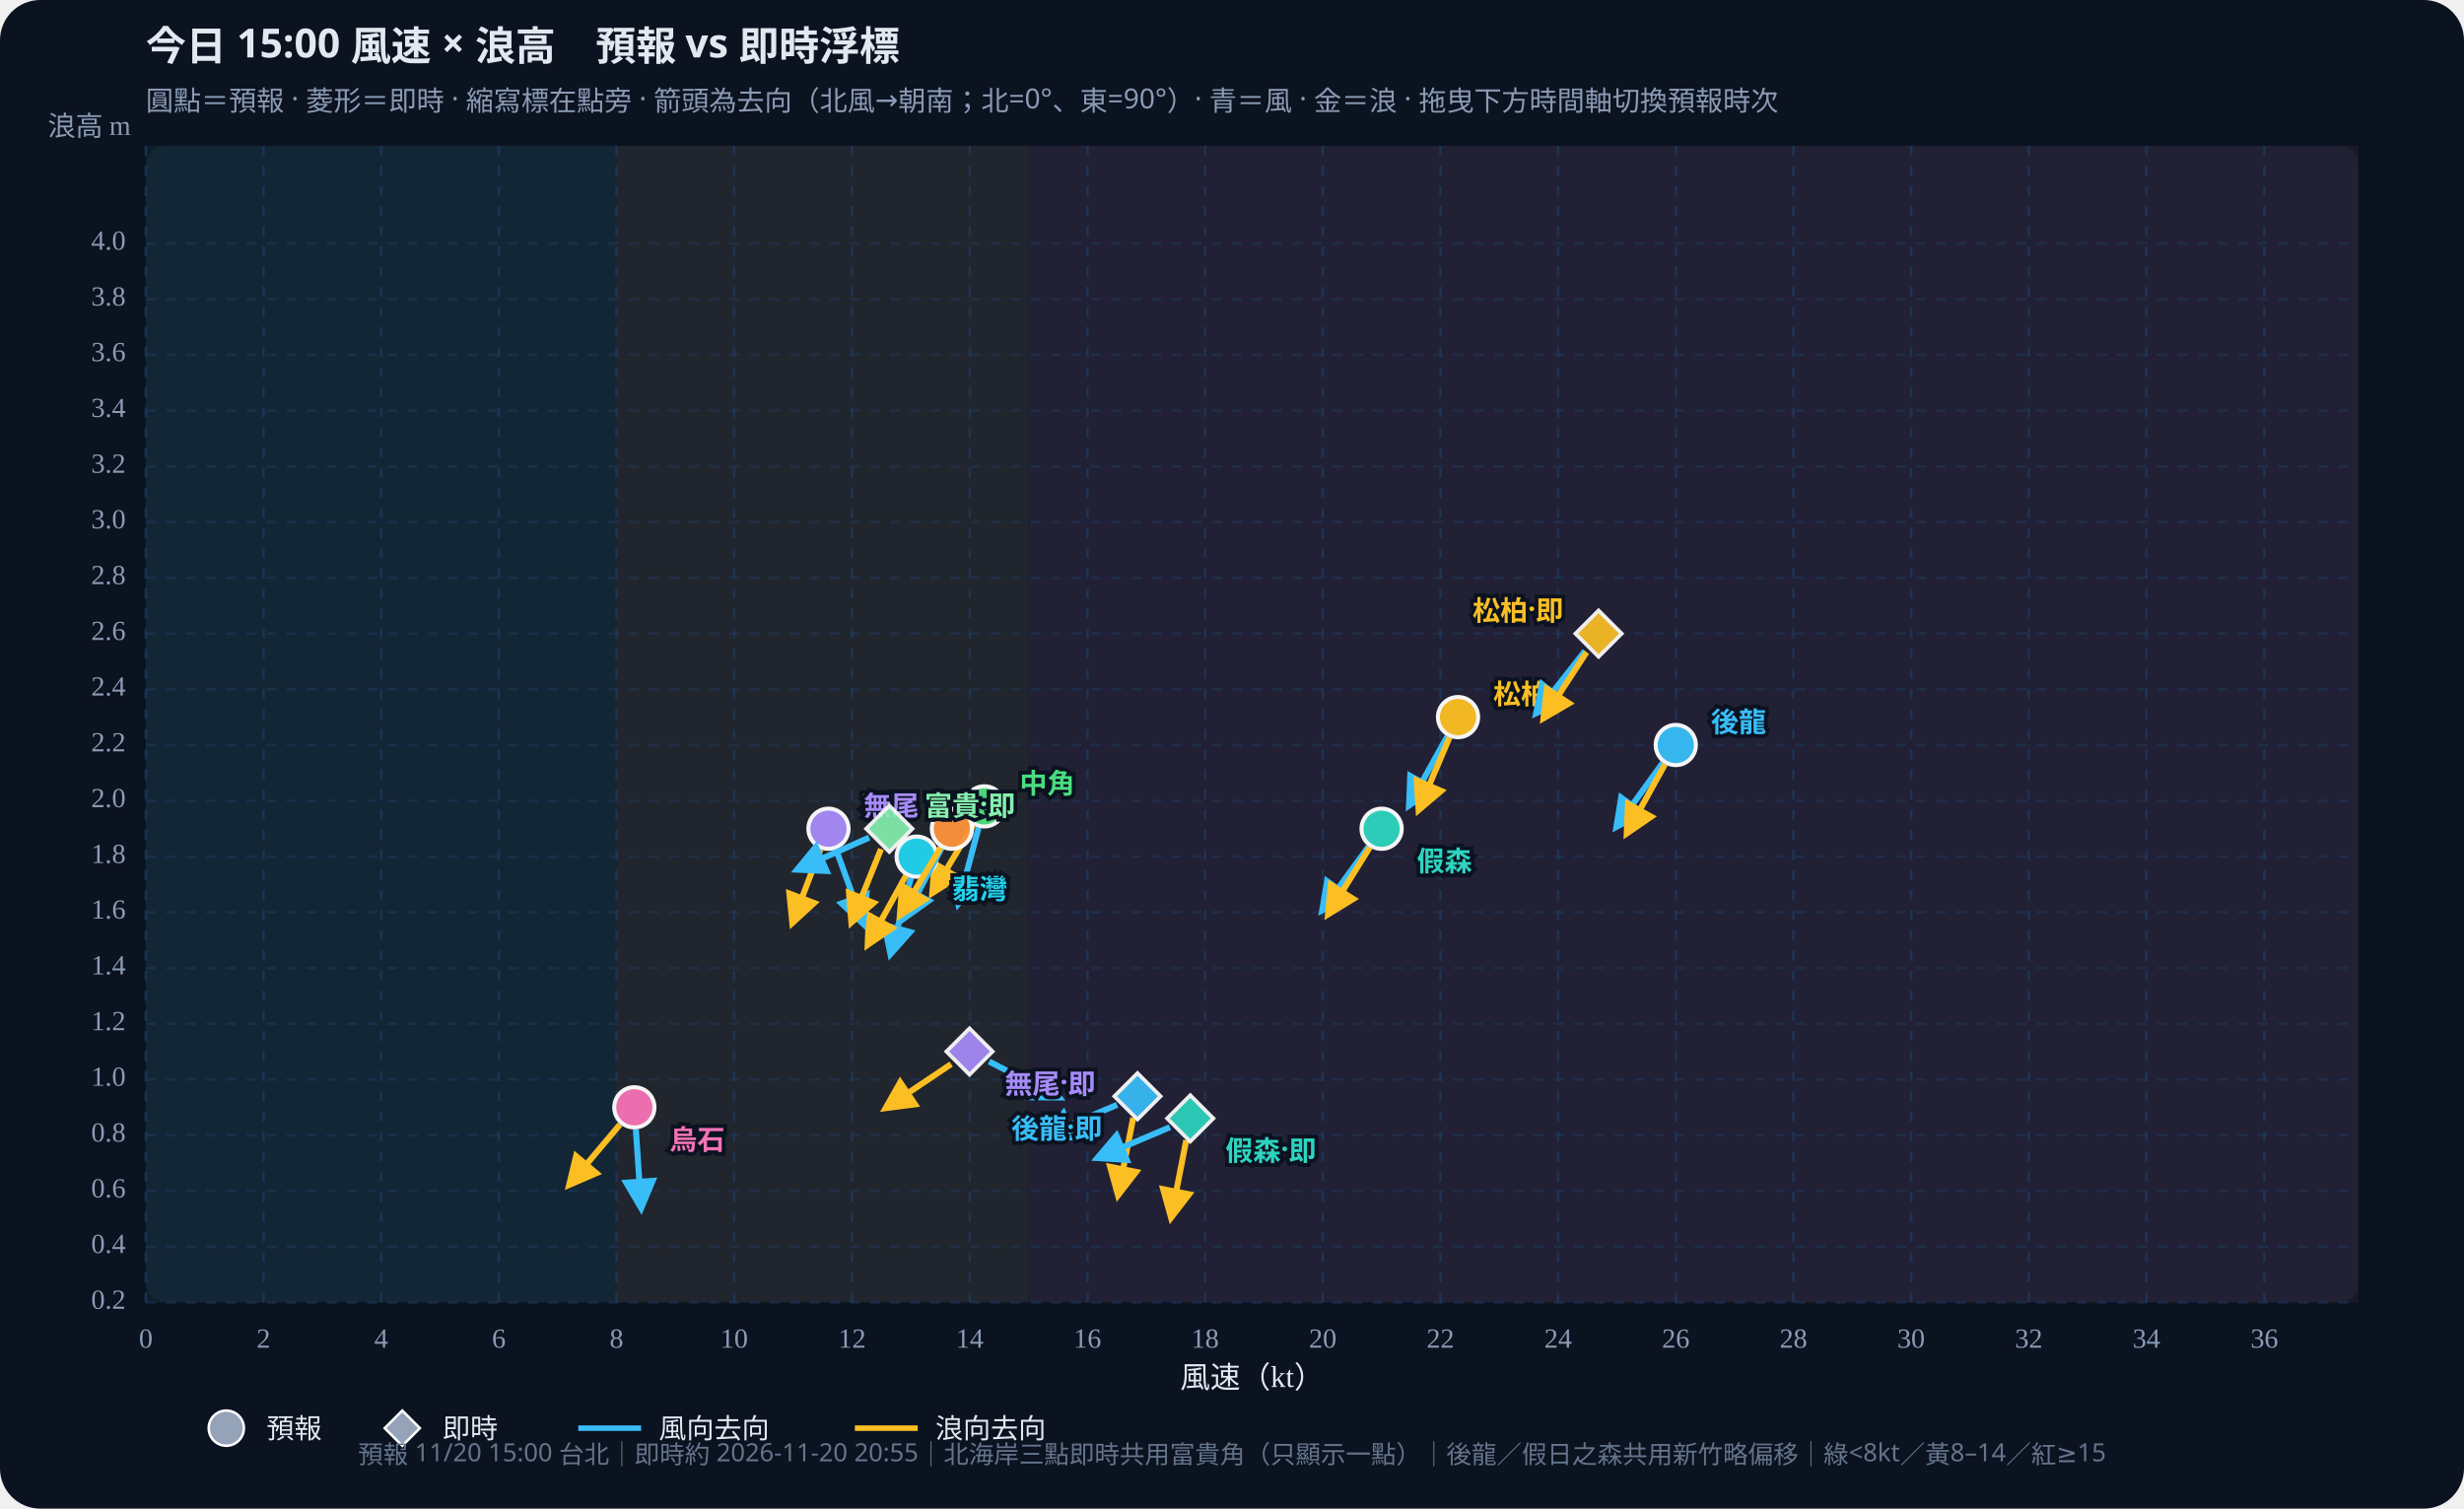
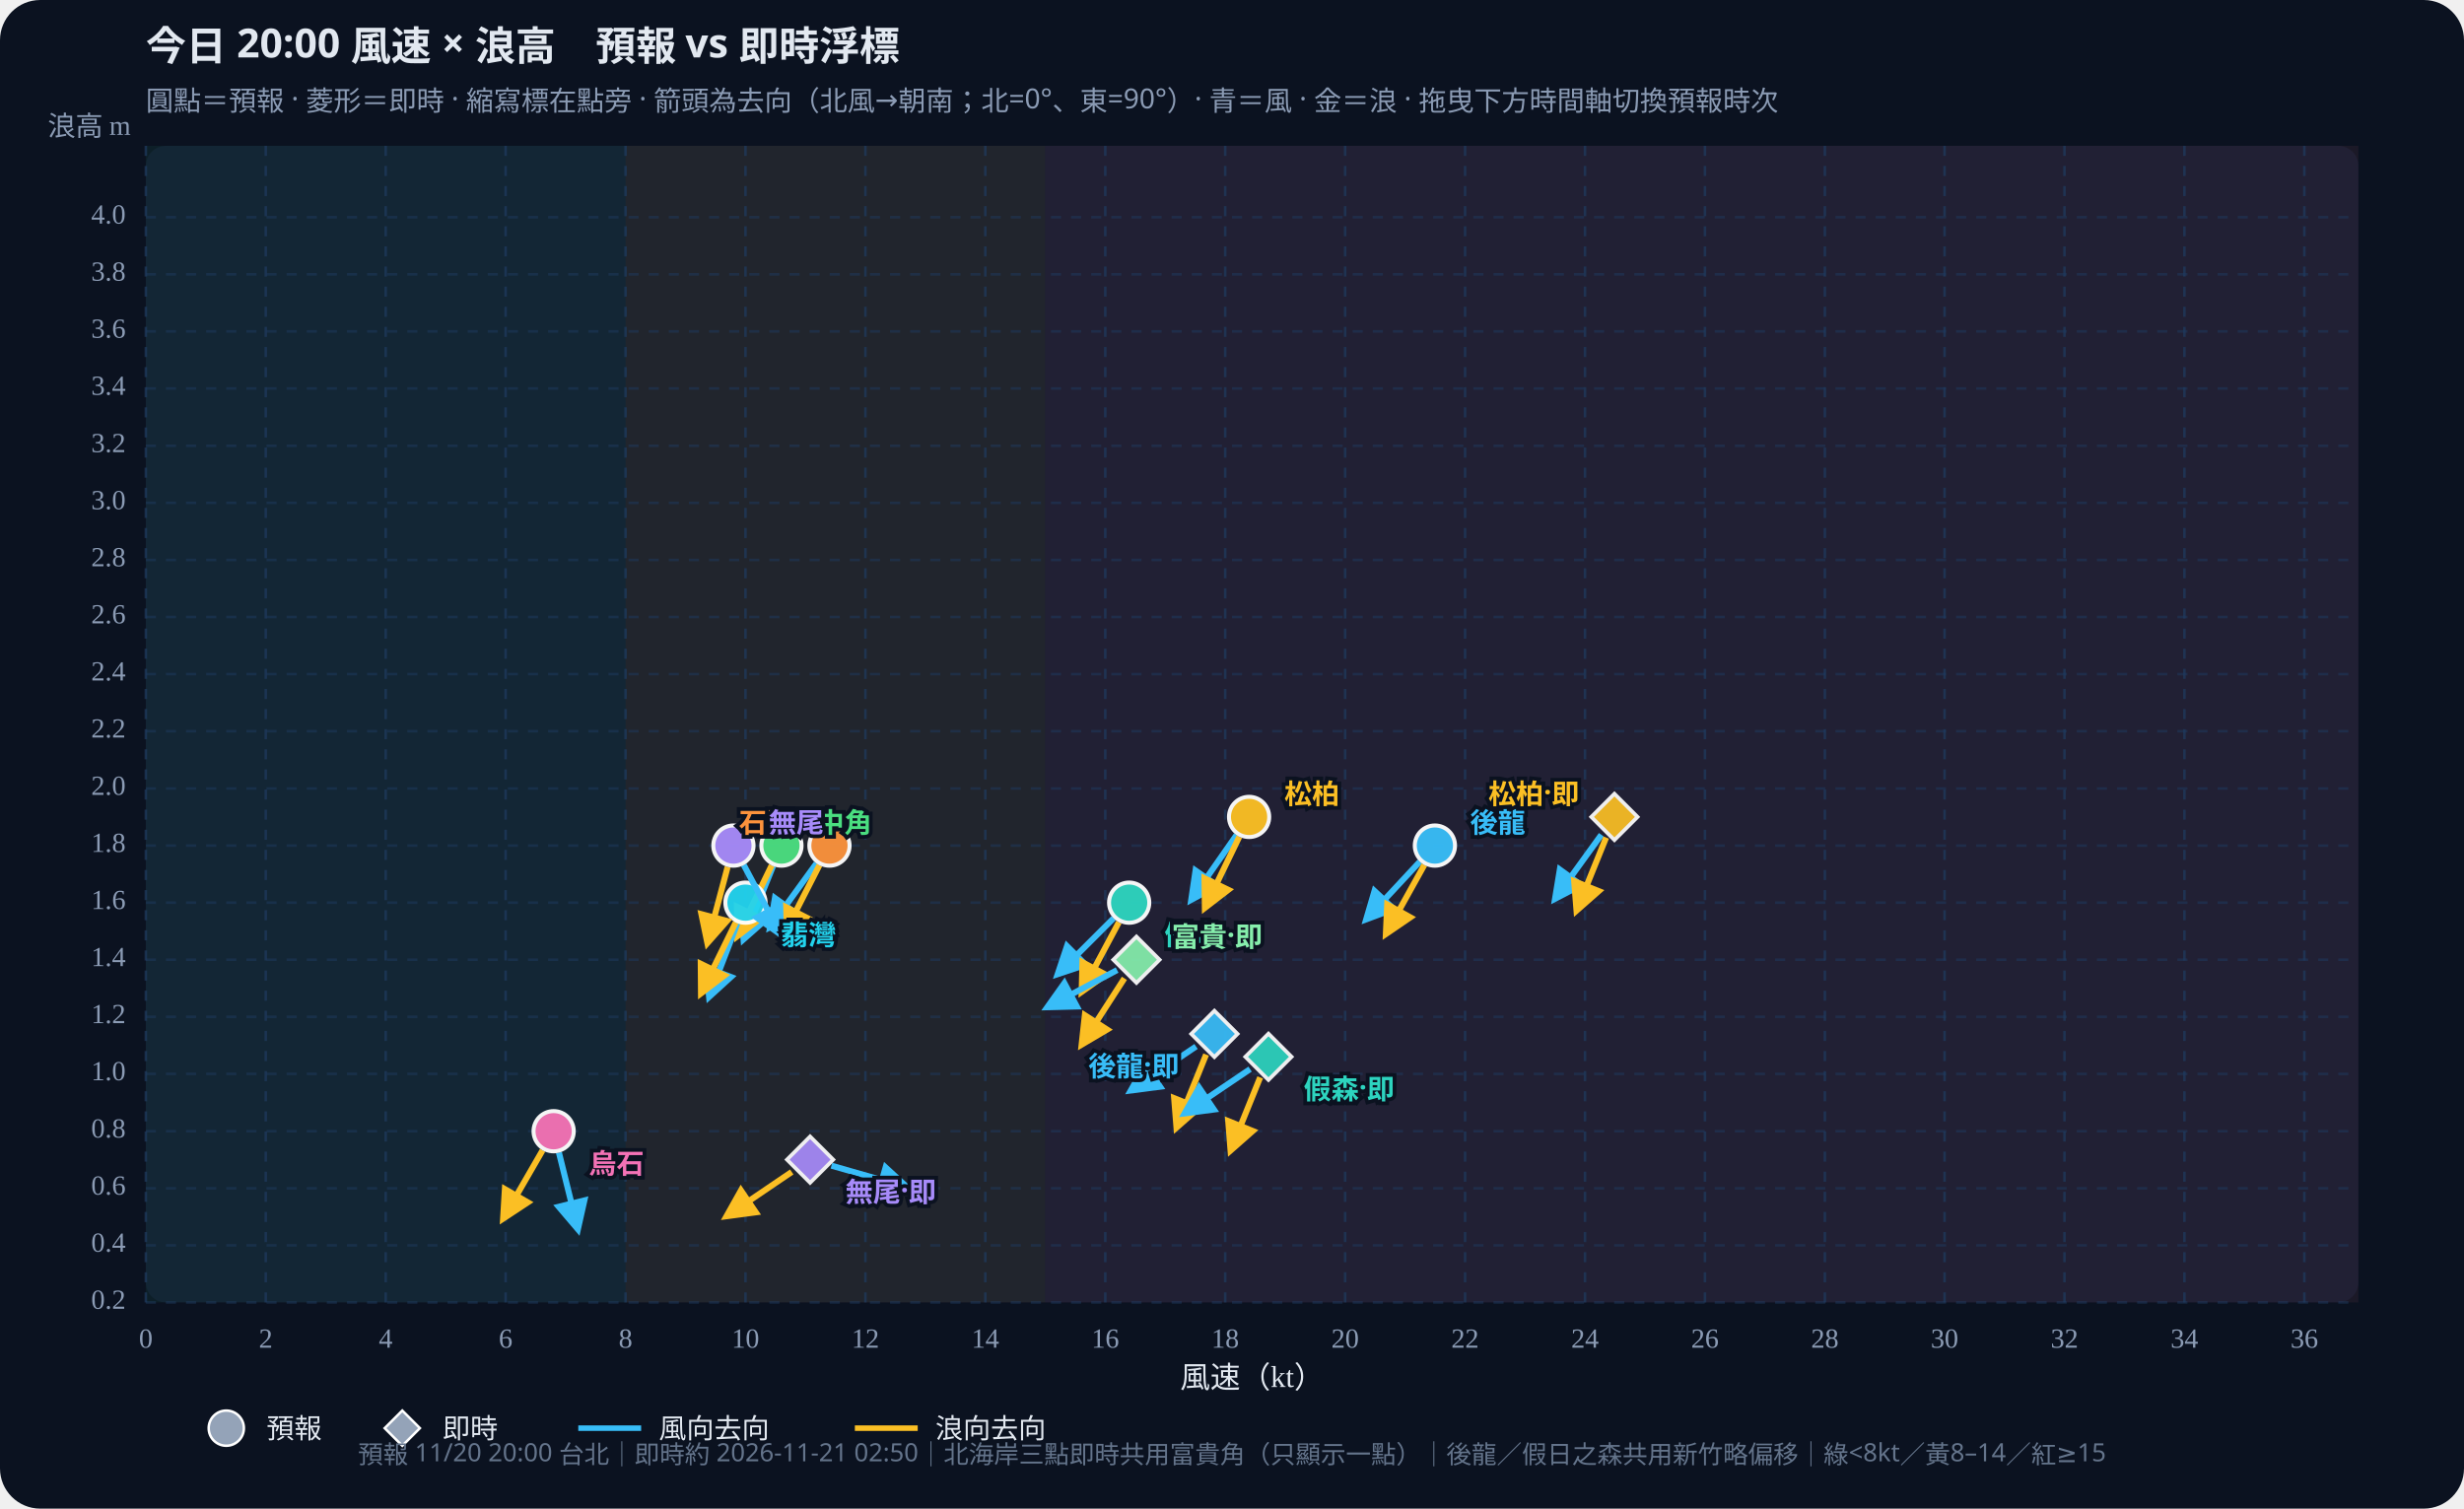
<svg xmlns="http://www.w3.org/2000/svg" id="wws-svg" viewBox="0 0 980 600" role="img" aria-label="風速與浪高散佈圖，可拖曳時間軸切換預報時次" style="width:100%;height:auto;display:block">
  <rect width="980" height="600" fill="#0b1220" rx="16" />
  <rect x="58" y="58" width="880" height="460" fill="#111a2e" rx="8" />
-   <rect x="58.0" y="58" width="187.2" height="460" fill="#34d399" opacity="0.07" />
-   <rect x="245.2" y="58" width="163.8" height="460" fill="#fbbf24" opacity="0.07" />
-   <rect x="409.1" y="58" width="528.9" height="460" fill="#fb7185" opacity="0.07" />
+   <rect x="58.0" y="58" width="190.8" height="460" fill="#34d399" opacity="0.07" />
+   <rect x="248.8" y="58" width="166.9" height="460" fill="#fbbf24" opacity="0.07" />
+   <rect x="415.7" y="58" width="522.3" height="460" fill="#fb7185" opacity="0.07" />
  <defs>
    <marker id="arrow-38bdf8" viewBox="0 0 10 10" refX="8" refY="5" markerWidth="6" markerHeight="6" orient="auto-start-reverse">
      <path d="M0,0 L10,5 L0,10 z" fill="#38bdf8" />
    </marker>
    <marker id="arrow-fbbf24" viewBox="0 0 10 10" refX="8" refY="5" markerWidth="6" markerHeight="6" orient="auto-start-reverse">
      <path d="M0,0 L10,5 L0,10 z" fill="#fbbf24" />
    </marker>
  </defs>
-   <text id="wws-title" x="58" y="24" fill="#e2e8f0" font-size="16" font-weight="700" font-family="Noto Sans TC,system-ui,sans-serif">今日 15:00 風速 × 浪高　預報 vs 即時浮標</text>
+   <text id="wws-title" x="58" y="24" fill="#e2e8f0" font-size="16" font-weight="700" font-family="Noto Sans TC,system-ui,sans-serif">今日 20:00 風速 × 浪高　預報 vs 即時浮標</text>
  <text x="58" y="44" fill="#8b9bb4" font-size="11" font-family="Noto Sans TC,system-ui,sans-serif">圓點＝預報 · 菱形＝即時 · 縮寫標在點旁 · 箭頭為去向（北風→朝南；北=0°、東=90°）· 青＝風 · 金＝浪 · 拖曳下方時間軸切換預報時次</text>
  <line x1="58.0" y1="58" x2="58.0" y2="518" stroke="#1e3a5f" stroke-dasharray="4 4" opacity="0.7" />
  <text x="58.0" y="536" text-anchor="middle" fill="#8b9bb4" font-size="11">0</text>
-   <line x1="104.8" y1="58" x2="104.8" y2="518" stroke="#1e3a5f" stroke-dasharray="4 4" opacity="0.7" />
-   <text x="104.8" y="536" text-anchor="middle" fill="#8b9bb4" font-size="11">2</text>
-   <line x1="151.6" y1="58" x2="151.6" y2="518" stroke="#1e3a5f" stroke-dasharray="4 4" opacity="0.7" />
-   <text x="151.6" y="536" text-anchor="middle" fill="#8b9bb4" font-size="11">4</text>
-   <line x1="198.4" y1="58" x2="198.4" y2="518" stroke="#1e3a5f" stroke-dasharray="4 4" opacity="0.7" />
-   <text x="198.4" y="536" text-anchor="middle" fill="#8b9bb4" font-size="11">6</text>
-   <line x1="245.2" y1="58" x2="245.2" y2="518" stroke="#1e3a5f" stroke-dasharray="4 4" opacity="0.7" />
-   <text x="245.2" y="536" text-anchor="middle" fill="#8b9bb4" font-size="11">8</text>
-   <line x1="292.0" y1="58" x2="292.0" y2="518" stroke="#1e3a5f" stroke-dasharray="4 4" opacity="0.7" />
-   <text x="292.0" y="536" text-anchor="middle" fill="#8b9bb4" font-size="11">10</text>
-   <line x1="338.9" y1="58" x2="338.9" y2="518" stroke="#1e3a5f" stroke-dasharray="4 4" opacity="0.7" />
-   <text x="338.9" y="536" text-anchor="middle" fill="#8b9bb4" font-size="11">12</text>
-   <line x1="385.7" y1="58" x2="385.7" y2="518" stroke="#1e3a5f" stroke-dasharray="4 4" opacity="0.7" />
-   <text x="385.7" y="536" text-anchor="middle" fill="#8b9bb4" font-size="11">14</text>
-   <line x1="432.5" y1="58" x2="432.5" y2="518" stroke="#1e3a5f" stroke-dasharray="4 4" opacity="0.7" />
-   <text x="432.5" y="536" text-anchor="middle" fill="#8b9bb4" font-size="11">16</text>
-   <line x1="479.3" y1="58" x2="479.3" y2="518" stroke="#1e3a5f" stroke-dasharray="4 4" opacity="0.7" />
-   <text x="479.3" y="536" text-anchor="middle" fill="#8b9bb4" font-size="11">18</text>
-   <line x1="526.1" y1="58" x2="526.1" y2="518" stroke="#1e3a5f" stroke-dasharray="4 4" opacity="0.7" />
-   <text x="526.1" y="536" text-anchor="middle" fill="#8b9bb4" font-size="11">20</text>
-   <line x1="572.9" y1="58" x2="572.9" y2="518" stroke="#1e3a5f" stroke-dasharray="4 4" opacity="0.7" />
-   <text x="572.9" y="536" text-anchor="middle" fill="#8b9bb4" font-size="11">22</text>
-   <line x1="619.7" y1="58" x2="619.7" y2="518" stroke="#1e3a5f" stroke-dasharray="4 4" opacity="0.7" />
-   <text x="619.7" y="536" text-anchor="middle" fill="#8b9bb4" font-size="11">24</text>
-   <line x1="666.5" y1="58" x2="666.5" y2="518" stroke="#1e3a5f" stroke-dasharray="4 4" opacity="0.7" />
-   <text x="666.5" y="536" text-anchor="middle" fill="#8b9bb4" font-size="11">26</text>
-   <line x1="713.3" y1="58" x2="713.3" y2="518" stroke="#1e3a5f" stroke-dasharray="4 4" opacity="0.7" />
-   <text x="713.3" y="536" text-anchor="middle" fill="#8b9bb4" font-size="11">28</text>
-   <line x1="760.1" y1="58" x2="760.1" y2="518" stroke="#1e3a5f" stroke-dasharray="4 4" opacity="0.7" />
-   <text x="760.1" y="536" text-anchor="middle" fill="#8b9bb4" font-size="11">30</text>
-   <line x1="806.9" y1="58" x2="806.9" y2="518" stroke="#1e3a5f" stroke-dasharray="4 4" opacity="0.7" />
-   <text x="806.9" y="536" text-anchor="middle" fill="#8b9bb4" font-size="11">32</text>
-   <line x1="853.7" y1="58" x2="853.7" y2="518" stroke="#1e3a5f" stroke-dasharray="4 4" opacity="0.7" />
-   <text x="853.7" y="536" text-anchor="middle" fill="#8b9bb4" font-size="11">34</text>
-   <line x1="900.6" y1="58" x2="900.6" y2="518" stroke="#1e3a5f" stroke-dasharray="4 4" opacity="0.7" />
-   <text x="900.6" y="536" text-anchor="middle" fill="#8b9bb4" font-size="11">36</text>
+   <line x1="105.7" y1="58" x2="105.7" y2="518" stroke="#1e3a5f" stroke-dasharray="4 4" opacity="0.7" />
+   <text x="105.7" y="536" text-anchor="middle" fill="#8b9bb4" font-size="11">2</text>
+   <line x1="153.4" y1="58" x2="153.4" y2="518" stroke="#1e3a5f" stroke-dasharray="4 4" opacity="0.7" />
+   <text x="153.4" y="536" text-anchor="middle" fill="#8b9bb4" font-size="11">4</text>
+   <line x1="201.1" y1="58" x2="201.1" y2="518" stroke="#1e3a5f" stroke-dasharray="4 4" opacity="0.7" />
+   <text x="201.1" y="536" text-anchor="middle" fill="#8b9bb4" font-size="11">6</text>
+   <line x1="248.8" y1="58" x2="248.8" y2="518" stroke="#1e3a5f" stroke-dasharray="4 4" opacity="0.7" />
+   <text x="248.8" y="536" text-anchor="middle" fill="#8b9bb4" font-size="11">8</text>
+   <line x1="296.5" y1="58" x2="296.5" y2="518" stroke="#1e3a5f" stroke-dasharray="4 4" opacity="0.7" />
+   <text x="296.5" y="536" text-anchor="middle" fill="#8b9bb4" font-size="11">10</text>
+   <line x1="344.2" y1="58" x2="344.2" y2="518" stroke="#1e3a5f" stroke-dasharray="4 4" opacity="0.7" />
+   <text x="344.2" y="536" text-anchor="middle" fill="#8b9bb4" font-size="11">12</text>
+   <line x1="391.9" y1="58" x2="391.9" y2="518" stroke="#1e3a5f" stroke-dasharray="4 4" opacity="0.7" />
+   <text x="391.9" y="536" text-anchor="middle" fill="#8b9bb4" font-size="11">14</text>
+   <line x1="439.6" y1="58" x2="439.6" y2="518" stroke="#1e3a5f" stroke-dasharray="4 4" opacity="0.7" />
+   <text x="439.6" y="536" text-anchor="middle" fill="#8b9bb4" font-size="11">16</text>
+   <line x1="487.3" y1="58" x2="487.3" y2="518" stroke="#1e3a5f" stroke-dasharray="4 4" opacity="0.7" />
+   <text x="487.3" y="536" text-anchor="middle" fill="#8b9bb4" font-size="11">18</text>
+   <line x1="535.0" y1="58" x2="535.0" y2="518" stroke="#1e3a5f" stroke-dasharray="4 4" opacity="0.7" />
+   <text x="535.0" y="536" text-anchor="middle" fill="#8b9bb4" font-size="11">20</text>
+   <line x1="582.7" y1="58" x2="582.7" y2="518" stroke="#1e3a5f" stroke-dasharray="4 4" opacity="0.7" />
+   <text x="582.7" y="536" text-anchor="middle" fill="#8b9bb4" font-size="11">22</text>
+   <line x1="630.4" y1="58" x2="630.4" y2="518" stroke="#1e3a5f" stroke-dasharray="4 4" opacity="0.7" />
+   <text x="630.4" y="536" text-anchor="middle" fill="#8b9bb4" font-size="11">24</text>
+   <line x1="678.1" y1="58" x2="678.1" y2="518" stroke="#1e3a5f" stroke-dasharray="4 4" opacity="0.7" />
+   <text x="678.1" y="536" text-anchor="middle" fill="#8b9bb4" font-size="11">26</text>
+   <line x1="725.8" y1="58" x2="725.8" y2="518" stroke="#1e3a5f" stroke-dasharray="4 4" opacity="0.7" />
+   <text x="725.8" y="536" text-anchor="middle" fill="#8b9bb4" font-size="11">28</text>
+   <line x1="773.4" y1="58" x2="773.4" y2="518" stroke="#1e3a5f" stroke-dasharray="4 4" opacity="0.7" />
+   <text x="773.4" y="536" text-anchor="middle" fill="#8b9bb4" font-size="11">30</text>
+   <line x1="821.1" y1="58" x2="821.1" y2="518" stroke="#1e3a5f" stroke-dasharray="4 4" opacity="0.7" />
+   <text x="821.1" y="536" text-anchor="middle" fill="#8b9bb4" font-size="11">32</text>
+   <line x1="868.8" y1="58" x2="868.8" y2="518" stroke="#1e3a5f" stroke-dasharray="4 4" opacity="0.7" />
+   <text x="868.8" y="536" text-anchor="middle" fill="#8b9bb4" font-size="11">34</text>
+   <line x1="916.5" y1="58" x2="916.5" y2="518" stroke="#1e3a5f" stroke-dasharray="4 4" opacity="0.7" />
+   <text x="916.5" y="536" text-anchor="middle" fill="#8b9bb4" font-size="11">36</text>
  <line x1="58" y1="518.0" x2="938" y2="518.0" stroke="#1e3a5f" stroke-dasharray="4 4" opacity="0.5" />
  <text x="50" y="518.0" text-anchor="end" dominant-baseline="middle" fill="#8b9bb4" font-size="11">0.2</text>
-   <line x1="58" y1="495.8" x2="938" y2="495.8" stroke="#1e3a5f" stroke-dasharray="4 4" opacity="0.5" />
-   <text x="50" y="495.8" text-anchor="end" dominant-baseline="middle" fill="#8b9bb4" font-size="11">0.4</text>
-   <line x1="58" y1="473.7" x2="938" y2="473.7" stroke="#1e3a5f" stroke-dasharray="4 4" opacity="0.5" />
-   <text x="50" y="473.7" text-anchor="end" dominant-baseline="middle" fill="#8b9bb4" font-size="11">0.6</text>
-   <line x1="58" y1="451.5" x2="938" y2="451.5" stroke="#1e3a5f" stroke-dasharray="4 4" opacity="0.5" />
-   <text x="50" y="451.5" text-anchor="end" dominant-baseline="middle" fill="#8b9bb4" font-size="11">0.8</text>
-   <line x1="58" y1="429.3" x2="938" y2="429.3" stroke="#1e3a5f" stroke-dasharray="4 4" opacity="0.5" />
-   <text x="50" y="429.3" text-anchor="end" dominant-baseline="middle" fill="#8b9bb4" font-size="11">1.0</text>
-   <line x1="58" y1="407.2" x2="938" y2="407.2" stroke="#1e3a5f" stroke-dasharray="4 4" opacity="0.5" />
-   <text x="50" y="407.2" text-anchor="end" dominant-baseline="middle" fill="#8b9bb4" font-size="11">1.2</text>
-   <line x1="58" y1="385.0" x2="938" y2="385.0" stroke="#1e3a5f" stroke-dasharray="4 4" opacity="0.5" />
-   <text x="50" y="385.0" text-anchor="end" dominant-baseline="middle" fill="#8b9bb4" font-size="11">1.4</text>
-   <line x1="58" y1="362.8" x2="938" y2="362.8" stroke="#1e3a5f" stroke-dasharray="4 4" opacity="0.5" />
-   <text x="50" y="362.8" text-anchor="end" dominant-baseline="middle" fill="#8b9bb4" font-size="11">1.6</text>
-   <line x1="58" y1="340.7" x2="938" y2="340.7" stroke="#1e3a5f" stroke-dasharray="4 4" opacity="0.5" />
-   <text x="50" y="340.7" text-anchor="end" dominant-baseline="middle" fill="#8b9bb4" font-size="11">1.8</text>
-   <line x1="58" y1="318.5" x2="938" y2="318.5" stroke="#1e3a5f" stroke-dasharray="4 4" opacity="0.5" />
-   <text x="50" y="318.5" text-anchor="end" dominant-baseline="middle" fill="#8b9bb4" font-size="11">2.0</text>
-   <line x1="58" y1="296.3" x2="938" y2="296.3" stroke="#1e3a5f" stroke-dasharray="4 4" opacity="0.5" />
-   <text x="50" y="296.3" text-anchor="end" dominant-baseline="middle" fill="#8b9bb4" font-size="11">2.2</text>
-   <line x1="58" y1="274.1" x2="938" y2="274.1" stroke="#1e3a5f" stroke-dasharray="4 4" opacity="0.5" />
-   <text x="50" y="274.1" text-anchor="end" dominant-baseline="middle" fill="#8b9bb4" font-size="11">2.4</text>
-   <line x1="58" y1="252.0" x2="938" y2="252.0" stroke="#1e3a5f" stroke-dasharray="4 4" opacity="0.5" />
-   <text x="50" y="252.0" text-anchor="end" dominant-baseline="middle" fill="#8b9bb4" font-size="11">2.6</text>
-   <line x1="58" y1="229.8" x2="938" y2="229.8" stroke="#1e3a5f" stroke-dasharray="4 4" opacity="0.5" />
-   <text x="50" y="229.8" text-anchor="end" dominant-baseline="middle" fill="#8b9bb4" font-size="11">2.8</text>
-   <line x1="58" y1="207.6" x2="938" y2="207.6" stroke="#1e3a5f" stroke-dasharray="4 4" opacity="0.5" />
-   <text x="50" y="207.6" text-anchor="end" dominant-baseline="middle" fill="#8b9bb4" font-size="11">3.0</text>
-   <line x1="58" y1="185.5" x2="938" y2="185.5" stroke="#1e3a5f" stroke-dasharray="4 4" opacity="0.5" />
-   <text x="50" y="185.5" text-anchor="end" dominant-baseline="middle" fill="#8b9bb4" font-size="11">3.2</text>
-   <line x1="58" y1="163.3" x2="938" y2="163.3" stroke="#1e3a5f" stroke-dasharray="4 4" opacity="0.5" />
-   <text x="50" y="163.3" text-anchor="end" dominant-baseline="middle" fill="#8b9bb4" font-size="11">3.4</text>
-   <line x1="58" y1="141.1" x2="938" y2="141.1" stroke="#1e3a5f" stroke-dasharray="4 4" opacity="0.5" />
-   <text x="50" y="141.1" text-anchor="end" dominant-baseline="middle" fill="#8b9bb4" font-size="11">3.6</text>
-   <line x1="58" y1="119.0" x2="938" y2="119.0" stroke="#1e3a5f" stroke-dasharray="4 4" opacity="0.5" />
-   <text x="50" y="119.0" text-anchor="end" dominant-baseline="middle" fill="#8b9bb4" font-size="11">3.8</text>
-   <line x1="58" y1="96.8" x2="938" y2="96.8" stroke="#1e3a5f" stroke-dasharray="4 4" opacity="0.5" />
-   <text x="50" y="96.8" text-anchor="end" dominant-baseline="middle" fill="#8b9bb4" font-size="11">4.0</text>
+   <line x1="58" y1="495.3" x2="938" y2="495.3" stroke="#1e3a5f" stroke-dasharray="4 4" opacity="0.5" />
+   <text x="50" y="495.3" text-anchor="end" dominant-baseline="middle" fill="#8b9bb4" font-size="11">0.4</text>
+   <line x1="58" y1="472.6" x2="938" y2="472.6" stroke="#1e3a5f" stroke-dasharray="4 4" opacity="0.5" />
+   <text x="50" y="472.6" text-anchor="end" dominant-baseline="middle" fill="#8b9bb4" font-size="11">0.6</text>
+   <line x1="58" y1="449.9" x2="938" y2="449.9" stroke="#1e3a5f" stroke-dasharray="4 4" opacity="0.5" />
+   <text x="50" y="449.9" text-anchor="end" dominant-baseline="middle" fill="#8b9bb4" font-size="11">0.8</text>
+   <line x1="58" y1="427.1" x2="938" y2="427.1" stroke="#1e3a5f" stroke-dasharray="4 4" opacity="0.5" />
+   <text x="50" y="427.1" text-anchor="end" dominant-baseline="middle" fill="#8b9bb4" font-size="11">1.0</text>
+   <line x1="58" y1="404.4" x2="938" y2="404.4" stroke="#1e3a5f" stroke-dasharray="4 4" opacity="0.5" />
+   <text x="50" y="404.4" text-anchor="end" dominant-baseline="middle" fill="#8b9bb4" font-size="11">1.2</text>
+   <line x1="58" y1="381.7" x2="938" y2="381.7" stroke="#1e3a5f" stroke-dasharray="4 4" opacity="0.5" />
+   <text x="50" y="381.7" text-anchor="end" dominant-baseline="middle" fill="#8b9bb4" font-size="11">1.4</text>
+   <line x1="58" y1="359.0" x2="938" y2="359.0" stroke="#1e3a5f" stroke-dasharray="4 4" opacity="0.5" />
+   <text x="50" y="359.0" text-anchor="end" dominant-baseline="middle" fill="#8b9bb4" font-size="11">1.6</text>
+   <line x1="58" y1="336.3" x2="938" y2="336.3" stroke="#1e3a5f" stroke-dasharray="4 4" opacity="0.5" />
+   <text x="50" y="336.3" text-anchor="end" dominant-baseline="middle" fill="#8b9bb4" font-size="11">1.8</text>
+   <line x1="58" y1="313.6" x2="938" y2="313.6" stroke="#1e3a5f" stroke-dasharray="4 4" opacity="0.5" />
+   <text x="50" y="313.6" text-anchor="end" dominant-baseline="middle" fill="#8b9bb4" font-size="11">2.0</text>
+   <line x1="58" y1="290.8" x2="938" y2="290.8" stroke="#1e3a5f" stroke-dasharray="4 4" opacity="0.5" />
+   <text x="50" y="290.8" text-anchor="end" dominant-baseline="middle" fill="#8b9bb4" font-size="11">2.2</text>
+   <line x1="58" y1="268.1" x2="938" y2="268.1" stroke="#1e3a5f" stroke-dasharray="4 4" opacity="0.5" />
+   <text x="50" y="268.1" text-anchor="end" dominant-baseline="middle" fill="#8b9bb4" font-size="11">2.4</text>
+   <line x1="58" y1="245.4" x2="938" y2="245.4" stroke="#1e3a5f" stroke-dasharray="4 4" opacity="0.5" />
+   <text x="50" y="245.4" text-anchor="end" dominant-baseline="middle" fill="#8b9bb4" font-size="11">2.6</text>
+   <line x1="58" y1="222.7" x2="938" y2="222.7" stroke="#1e3a5f" stroke-dasharray="4 4" opacity="0.5" />
+   <text x="50" y="222.7" text-anchor="end" dominant-baseline="middle" fill="#8b9bb4" font-size="11">2.8</text>
+   <line x1="58" y1="200.0" x2="938" y2="200.0" stroke="#1e3a5f" stroke-dasharray="4 4" opacity="0.5" />
+   <text x="50" y="200.0" text-anchor="end" dominant-baseline="middle" fill="#8b9bb4" font-size="11">3.0</text>
+   <line x1="58" y1="177.3" x2="938" y2="177.3" stroke="#1e3a5f" stroke-dasharray="4 4" opacity="0.5" />
+   <text x="50" y="177.3" text-anchor="end" dominant-baseline="middle" fill="#8b9bb4" font-size="11">3.2</text>
+   <line x1="58" y1="154.5" x2="938" y2="154.5" stroke="#1e3a5f" stroke-dasharray="4 4" opacity="0.5" />
+   <text x="50" y="154.5" text-anchor="end" dominant-baseline="middle" fill="#8b9bb4" font-size="11">3.4</text>
+   <line x1="58" y1="131.8" x2="938" y2="131.8" stroke="#1e3a5f" stroke-dasharray="4 4" opacity="0.5" />
+   <text x="50" y="131.8" text-anchor="end" dominant-baseline="middle" fill="#8b9bb4" font-size="11">3.6</text>
+   <line x1="58" y1="109.1" x2="938" y2="109.1" stroke="#1e3a5f" stroke-dasharray="4 4" opacity="0.5" />
+   <text x="50" y="109.1" text-anchor="end" dominant-baseline="middle" fill="#8b9bb4" font-size="11">3.8</text>
+   <line x1="58" y1="86.4" x2="938" y2="86.4" stroke="#1e3a5f" stroke-dasharray="4 4" opacity="0.5" />
+   <text x="50" y="86.4" text-anchor="end" dominant-baseline="middle" fill="#8b9bb4" font-size="11">4.0</text>
  <text x="498" y="552" text-anchor="middle" fill="#e2e8f0" font-size="12">風速（kt）</text>
  <text x="52" y="54" text-anchor="end" fill="#8b9bb4" font-size="11">浪高 m</text>
  <g id="wws-forecast-layer">
-     <line x1="661.3" y1="303.4" x2="643.0" y2="328.7" stroke="#38bdf8" stroke-width="2.4" marker-end="url(#arrow-38bdf8)" />
-     <line x1="662.2" y1="304.0" x2="647.1" y2="331.3" stroke="#fbbf24" stroke-width="2.4" marker-end="url(#arrow-fbbf24)" />
-     <circle cx="666.5" cy="296.3" r="8.0" fill="#38bdf8" stroke="#fff" stroke-width="1.6" opacity="0.95" />
-     <line x1="544.3" y1="336.7" x2="526.0" y2="361.9" stroke="#38bdf8" stroke-width="2.4" marker-end="url(#arrow-38bdf8)" />
-     <line x1="544.8" y1="337.0" x2="528.3" y2="363.5" stroke="#fbbf24" stroke-width="2.4" marker-end="url(#arrow-fbbf24)" />
-     <circle cx="549.5" cy="329.6" r="8.0" fill="#2dd4bf" stroke="#fff" stroke-width="1.6" opacity="0.95" />
-     <line x1="575.6" y1="292.9" x2="560.5" y2="320.2" stroke="#38bdf8" stroke-width="2.4" marker-end="url(#arrow-38bdf8)" />
-     <line x1="576.5" y1="293.3" x2="564.3" y2="322.0" stroke="#fbbf24" stroke-width="2.4" marker-end="url(#arrow-fbbf24)" />
-     <circle cx="579.9" cy="285.2" r="8.0" fill="#fbbf24" stroke="#fff" stroke-width="1.6" opacity="0.95" />
-     <line x1="389.2" y1="329.2" x2="381.2" y2="359.3" stroke="#38bdf8" stroke-width="2.4" marker-end="url(#arrow-38bdf8)" />
-     <line x1="387.0" y1="328.2" x2="370.9" y2="355.0" stroke="#fbbf24" stroke-width="2.4" marker-end="url(#arrow-fbbf24)" />
-     <circle cx="391.5" cy="320.7" r="8.0" fill="#4ade80" stroke="#fff" stroke-width="1.6" opacity="0.95" />
-     <line x1="362.3" y1="349.2" x2="354.2" y2="379.3" stroke="#38bdf8" stroke-width="2.4" marker-end="url(#arrow-38bdf8)" />
-     <line x1="360.3" y1="348.3" x2="345.2" y2="375.6" stroke="#fbbf24" stroke-width="2.4" marker-end="url(#arrow-fbbf24)" />
-     <circle cx="364.6" cy="340.7" r="8.0" fill="#22d3ee" stroke="#fff" stroke-width="1.6" opacity="0.95" />
-     <line x1="374.5" y1="337.3" x2="359.9" y2="364.9" stroke="#38bdf8" stroke-width="2.4" marker-end="url(#arrow-38bdf8)" />
-     <line x1="374.1" y1="337.1" x2="358.0" y2="363.9" stroke="#fbbf24" stroke-width="2.4" marker-end="url(#arrow-fbbf24)" />
-     <circle cx="378.6" cy="329.6" r="8.0" fill="#fb923c" stroke="#fff" stroke-width="1.6" opacity="0.95" />
-     <line x1="332.5" y1="337.8" x2="343.2" y2="367.2" stroke="#38bdf8" stroke-width="2.4" marker-end="url(#arrow-38bdf8)" />
-     <line x1="326.3" y1="337.8" x2="315.2" y2="366.9" stroke="#fbbf24" stroke-width="2.4" marker-end="url(#arrow-fbbf24)" />
-     <circle cx="329.5" cy="329.6" r="8.0" fill="#a78bfa" stroke="#fff" stroke-width="1.6" opacity="0.95" />
-     <line x1="252.9" y1="449.2" x2="255.0" y2="480.3" stroke="#38bdf8" stroke-width="2.4" marker-end="url(#arrow-38bdf8)" />
-     <line x1="246.6" y1="447.2" x2="226.5" y2="471.1" stroke="#fbbf24" stroke-width="2.4" marker-end="url(#arrow-fbbf24)" />
-     <circle cx="252.3" cy="440.4" r="8.0" fill="#f472b6" stroke="#fff" stroke-width="1.6" opacity="0.95" />
-     <text x="680.5" y="286.3" text-anchor="start" dominant-baseline="central" fill="#38bdf8" font-size="11" font-weight="700" font-family="Noto Sans TC,system-ui,sans-serif" stroke="#0b1220" stroke-width="3" paint-order="stroke">後龍</text>
-     <text x="563.5" y="341.6" text-anchor="start" dominant-baseline="central" fill="#2dd4bf" font-size="11" font-weight="700" font-family="Noto Sans TC,system-ui,sans-serif" stroke="#0b1220" stroke-width="3" paint-order="stroke">假森</text>
-     <text x="593.9" y="275.2" text-anchor="start" dominant-baseline="central" fill="#fbbf24" font-size="11" font-weight="700" font-family="Noto Sans TC,system-ui,sans-serif" stroke="#0b1220" stroke-width="3" paint-order="stroke">松柏</text>
-     <text x="405.5" y="310.7" text-anchor="start" dominant-baseline="central" fill="#4ade80" font-size="11" font-weight="700" font-family="Noto Sans TC,system-ui,sans-serif" stroke="#0b1220" stroke-width="3" paint-order="stroke">中角</text>
-     <text x="378.6" y="352.7" text-anchor="start" dominant-baseline="central" fill="#22d3ee" font-size="11" font-weight="700" font-family="Noto Sans TC,system-ui,sans-serif" stroke="#0b1220" stroke-width="3" paint-order="stroke">翡灣</text>
-     <text x="364.6" y="319.6" text-anchor="end" dominant-baseline="central" fill="#fb923c" font-size="11" font-weight="700" font-family="Noto Sans TC,system-ui,sans-serif" stroke="#0b1220" stroke-width="3" paint-order="stroke">石門</text>
-     <text x="343.5" y="319.6" text-anchor="start" dominant-baseline="central" fill="#a78bfa" font-size="11" font-weight="700" font-family="Noto Sans TC,system-ui,sans-serif" stroke="#0b1220" stroke-width="3" paint-order="stroke">無尾</text>
-     <text x="266.3" y="452.4" text-anchor="start" dominant-baseline="central" fill="#f472b6" font-size="11" font-weight="700" font-family="Noto Sans TC,system-ui,sans-serif" stroke="#0b1220" stroke-width="3" paint-order="stroke">烏石</text>
+     <line x1="564.7" y1="342.7" x2="543.5" y2="365.5" stroke="#38bdf8" stroke-width="2.4" marker-end="url(#arrow-38bdf8)" />
+     <line x1="566.5" y1="344.0" x2="551.3" y2="371.3" stroke="#fbbf24" stroke-width="2.4" marker-end="url(#arrow-fbbf24)" />
+     <circle cx="570.7" cy="336.3" r="8.0" fill="#38bdf8" stroke="#fff" stroke-width="1.6" opacity="0.95" />
+     <line x1="442.9" y1="365.2" x2="420.8" y2="387.3" stroke="#38bdf8" stroke-width="2.4" marker-end="url(#arrow-38bdf8)" />
+     <line x1="445.0" y1="366.8" x2="430.3" y2="394.3" stroke="#fbbf24" stroke-width="2.4" marker-end="url(#arrow-fbbf24)" />
+     <circle cx="449.1" cy="359.0" r="8.0" fill="#2dd4bf" stroke="#fff" stroke-width="1.6" opacity="0.95" />
+     <line x1="491.8" y1="332.1" x2="473.9" y2="357.7" stroke="#38bdf8" stroke-width="2.4" marker-end="url(#arrow-38bdf8)" />
+     <line x1="492.9" y1="332.8" x2="479.3" y2="360.9" stroke="#fbbf24" stroke-width="2.4" marker-end="url(#arrow-fbbf24)" />
+     <circle cx="496.8" cy="324.9" r="8.0" fill="#fbbf24" stroke="#fff" stroke-width="1.6" opacity="0.95" />
+     <line x1="307.5" y1="344.4" x2="295.8" y2="373.4" stroke="#38bdf8" stroke-width="2.4" marker-end="url(#arrow-38bdf8)" />
+     <line x1="306.9" y1="344.2" x2="293.3" y2="372.2" stroke="#fbbf24" stroke-width="2.4" marker-end="url(#arrow-fbbf24)" />
+     <circle cx="310.8" cy="336.3" r="8.0" fill="#4ade80" stroke="#fff" stroke-width="1.6" opacity="0.95" />
+     <line x1="293.3" y1="367.2" x2="282.1" y2="396.3" stroke="#38bdf8" stroke-width="2.4" marker-end="url(#arrow-38bdf8)" />
+     <line x1="292.6" y1="366.9" x2="278.9" y2="394.9" stroke="#fbbf24" stroke-width="2.4" marker-end="url(#arrow-fbbf24)" />
+     <circle cx="296.5" cy="359.0" r="8.0" fill="#22d3ee" stroke="#fff" stroke-width="1.6" opacity="0.95" />
+     <line x1="324.7" y1="343.4" x2="306.4" y2="368.6" stroke="#38bdf8" stroke-width="2.4" marker-end="url(#arrow-38bdf8)" />
+     <line x1="325.9" y1="344.1" x2="311.7" y2="371.9" stroke="#fbbf24" stroke-width="2.4" marker-end="url(#arrow-fbbf24)" />
+     <circle cx="329.9" cy="336.3" r="8.0" fill="#fb923c" stroke="#fff" stroke-width="1.6" opacity="0.95" />
+     <line x1="295.8" y1="344.0" x2="310.5" y2="371.6" stroke="#38bdf8" stroke-width="2.4" marker-end="url(#arrow-38bdf8)" />
+     <line x1="289.4" y1="344.8" x2="281.4" y2="374.9" stroke="#fbbf24" stroke-width="2.4" marker-end="url(#arrow-fbbf24)" />
+     <circle cx="291.7" cy="336.3" r="8.0" fill="#a78bfa" stroke="#fff" stroke-width="1.6" opacity="0.95" />
+     <line x1="222.3" y1="458.4" x2="229.8" y2="488.7" stroke="#38bdf8" stroke-width="2.4" marker-end="url(#arrow-38bdf8)" />
+     <line x1="215.8" y1="457.5" x2="200.2" y2="484.5" stroke="#fbbf24" stroke-width="2.4" marker-end="url(#arrow-fbbf24)" />
+     <circle cx="220.2" cy="449.9" r="8.0" fill="#f472b6" stroke="#fff" stroke-width="1.6" opacity="0.95" />
+     <text x="584.7" y="326.3" text-anchor="start" dominant-baseline="central" fill="#38bdf8" font-size="11" font-weight="700" font-family="Noto Sans TC,system-ui,sans-serif" stroke="#0b1220" stroke-width="3" paint-order="stroke">後龍</text>
+     <text x="463.1" y="371.0" text-anchor="start" dominant-baseline="central" fill="#2dd4bf" font-size="11" font-weight="700" font-family="Noto Sans TC,system-ui,sans-serif" stroke="#0b1220" stroke-width="3" paint-order="stroke">假森</text>
+     <text x="510.8" y="314.9" text-anchor="start" dominant-baseline="central" fill="#fbbf24" font-size="11" font-weight="700" font-family="Noto Sans TC,system-ui,sans-serif" stroke="#0b1220" stroke-width="3" paint-order="stroke">松柏</text>
+     <text x="324.8" y="326.3" text-anchor="start" dominant-baseline="central" fill="#4ade80" font-size="11" font-weight="700" font-family="Noto Sans TC,system-ui,sans-serif" stroke="#0b1220" stroke-width="3" paint-order="stroke">中角</text>
+     <text x="310.5" y="371.0" text-anchor="start" dominant-baseline="central" fill="#22d3ee" font-size="11" font-weight="700" font-family="Noto Sans TC,system-ui,sans-serif" stroke="#0b1220" stroke-width="3" paint-order="stroke">翡灣</text>
+     <text x="315.9" y="326.3" text-anchor="end" dominant-baseline="central" fill="#fb923c" font-size="11" font-weight="700" font-family="Noto Sans TC,system-ui,sans-serif" stroke="#0b1220" stroke-width="3" paint-order="stroke">石門</text>
+     <text x="305.7" y="326.3" text-anchor="start" dominant-baseline="central" fill="#a78bfa" font-size="11" font-weight="700" font-family="Noto Sans TC,system-ui,sans-serif" stroke="#0b1220" stroke-width="3" paint-order="stroke">無尾</text>
+     <text x="234.2" y="461.9" text-anchor="start" dominant-baseline="central" fill="#f472b6" font-size="11" font-weight="700" font-family="Noto Sans TC,system-ui,sans-serif" stroke="#0b1220" stroke-width="3" paint-order="stroke">烏石</text>
  </g>
  <g id="wws-live-layer">
-     <line x1="444.3" y1="439.4" x2="415.5" y2="451.6" stroke="#38bdf8" stroke-width="2.4" marker-end="url(#arrow-38bdf8)" />
-     <line x1="450.7" y1="444.6" x2="444.7" y2="475.2" stroke="#fbbf24" stroke-width="2.4" marker-end="url(#arrow-fbbf24)" />
-     <polygon points="452.4,426.8 461.6,436.0 452.4,445.2 443.2,436.0" fill="#38bdf8" stroke="#fff" stroke-width="1.5" opacity="0.92" />
-     <line x1="465.3" y1="448.3" x2="436.6" y2="460.5" stroke="#38bdf8" stroke-width="2.4" marker-end="url(#arrow-38bdf8)" />
-     <line x1="471.8" y1="453.5" x2="465.8" y2="484.1" stroke="#fbbf24" stroke-width="2.4" marker-end="url(#arrow-fbbf24)" />
-     <polygon points="473.4,435.6 482.6,444.8 473.4,454.0 464.2,444.8" fill="#2dd4bf" stroke="#fff" stroke-width="1.5" opacity="0.92" />
-     <line x1="630.4" y1="258.9" x2="611.1" y2="283.5" stroke="#38bdf8" stroke-width="2.4" marker-end="url(#arrow-38bdf8)" />
-     <line x1="631.0" y1="259.4" x2="614.0" y2="285.5" stroke="#fbbf24" stroke-width="2.4" marker-end="url(#arrow-fbbf24)" />
-     <polygon points="635.8,242.8 645.0,252.0 635.8,261.2 626.6,252.0" fill="#fbbf24" stroke="#fff" stroke-width="1.5" opacity="0.92" />
-     <line x1="345.7" y1="333.1" x2="317.2" y2="345.8" stroke="#38bdf8" stroke-width="2.4" marker-end="url(#arrow-38bdf8)" />
-     <line x1="350.4" y1="337.7" x2="338.7" y2="366.7" stroke="#fbbf24" stroke-width="2.4" marker-end="url(#arrow-fbbf24)" />
-     <polygon points="353.7,320.4 362.9,329.6 353.7,338.8 344.5,329.6" fill="#86efac" stroke="#fff" stroke-width="1.5" opacity="0.92" />
-     <line x1="393.4" y1="422.2" x2="421.2" y2="436.4" stroke="#38bdf8" stroke-width="2.4" marker-end="url(#arrow-38bdf8)" />
-     <line x1="378.3" y1="423.2" x2="352.4" y2="440.6" stroke="#fbbf24" stroke-width="2.4" marker-end="url(#arrow-fbbf24)" />
-     <polygon points="385.6,409.0 394.8,418.2 385.6,427.4 376.4,418.2" fill="#a78bfa" stroke="#fff" stroke-width="1.5" opacity="0.92" />
-     <text x="438.4" y="448.0" text-anchor="end" dominant-baseline="central" fill="#38bdf8" font-size="11" font-weight="700" font-family="Noto Sans TC,system-ui,sans-serif" stroke="#0b1220" stroke-width="3" paint-order="stroke">後龍·即</text>
-     <text x="487.4" y="456.8" text-anchor="start" dominant-baseline="central" fill="#2dd4bf" font-size="11" font-weight="700" font-family="Noto Sans TC,system-ui,sans-serif" stroke="#0b1220" stroke-width="3" paint-order="stroke">假森·即</text>
-     <text x="621.8" y="242.0" text-anchor="end" dominant-baseline="central" fill="#fbbf24" font-size="11" font-weight="700" font-family="Noto Sans TC,system-ui,sans-serif" stroke="#0b1220" stroke-width="3" paint-order="stroke">松柏·即</text>
-     <text x="367.7" y="319.6" text-anchor="start" dominant-baseline="central" fill="#86efac" font-size="11" font-weight="700" font-family="Noto Sans TC,system-ui,sans-serif" stroke="#0b1220" stroke-width="3" paint-order="stroke">富貴·即</text>
-     <text x="399.6" y="430.2" text-anchor="start" dominant-baseline="central" fill="#a78bfa" font-size="11" font-weight="700" font-family="Noto Sans TC,system-ui,sans-serif" stroke="#0b1220" stroke-width="3" paint-order="stroke">無尾·即</text>
+     <line x1="475.7" y1="416.2" x2="449.9" y2="433.6" stroke="#38bdf8" stroke-width="2.4" marker-end="url(#arrow-38bdf8)" />
+     <line x1="479.7" y1="419.4" x2="468.0" y2="448.3" stroke="#fbbf24" stroke-width="2.4" marker-end="url(#arrow-fbbf24)" />
+     <polygon points="483.0,402.0 492.2,411.2 483.0,420.4 473.8,411.2" fill="#38bdf8" stroke="#fff" stroke-width="1.5" opacity="0.92" />
+     <line x1="497.2" y1="425.2" x2="471.3" y2="442.7" stroke="#38bdf8" stroke-width="2.4" marker-end="url(#arrow-38bdf8)" />
+     <line x1="501.2" y1="428.5" x2="489.5" y2="457.4" stroke="#fbbf24" stroke-width="2.4" marker-end="url(#arrow-fbbf24)" />
+     <polygon points="504.5,411.1 513.7,420.3 504.5,429.5 495.3,420.3" fill="#2dd4bf" stroke="#fff" stroke-width="1.5" opacity="0.92" />
+     <line x1="636.9" y1="332.0" x2="618.6" y2="357.3" stroke="#38bdf8" stroke-width="2.4" marker-end="url(#arrow-38bdf8)" />
+     <line x1="638.8" y1="333.1" x2="627.1" y2="362.0" stroke="#fbbf24" stroke-width="2.4" marker-end="url(#arrow-fbbf24)" />
+     <polygon points="642.1,315.7 651.3,324.9 642.1,334.1 632.9,324.9" fill="#fbbf24" stroke="#fff" stroke-width="1.5" opacity="0.92" />
+     <line x1="444.3" y1="385.8" x2="416.7" y2="400.5" stroke="#38bdf8" stroke-width="2.4" marker-end="url(#arrow-38bdf8)" />
+     <line x1="447.2" y1="389.1" x2="430.3" y2="415.3" stroke="#fbbf24" stroke-width="2.4" marker-end="url(#arrow-fbbf24)" />
+     <polygon points="452.0,372.5 461.2,381.7 452.0,390.9 442.8,381.7" fill="#86efac" stroke="#fff" stroke-width="1.5" opacity="0.92" />
+     <line x1="330.7" y1="463.6" x2="360.7" y2="472.2" stroke="#38bdf8" stroke-width="2.4" marker-end="url(#arrow-38bdf8)" />
+     <line x1="314.9" y1="466.1" x2="289.1" y2="483.6" stroke="#fbbf24" stroke-width="2.4" marker-end="url(#arrow-fbbf24)" />
+     <polygon points="322.2,452.0 331.4,461.2 322.2,470.4 313.0,461.2" fill="#a78bfa" stroke="#fff" stroke-width="1.5" opacity="0.92" />
+     <text x="469.0" y="423.2" text-anchor="end" dominant-baseline="central" fill="#38bdf8" font-size="11" font-weight="700" font-family="Noto Sans TC,system-ui,sans-serif" stroke="#0b1220" stroke-width="3" paint-order="stroke">後龍·即</text>
+     <text x="518.5" y="432.3" text-anchor="start" dominant-baseline="central" fill="#2dd4bf" font-size="11" font-weight="700" font-family="Noto Sans TC,system-ui,sans-serif" stroke="#0b1220" stroke-width="3" paint-order="stroke">假森·即</text>
+     <text x="628.1" y="314.9" text-anchor="end" dominant-baseline="central" fill="#fbbf24" font-size="11" font-weight="700" font-family="Noto Sans TC,system-ui,sans-serif" stroke="#0b1220" stroke-width="3" paint-order="stroke">松柏·即</text>
+     <text x="466.0" y="371.7" text-anchor="start" dominant-baseline="central" fill="#86efac" font-size="11" font-weight="700" font-family="Noto Sans TC,system-ui,sans-serif" stroke="#0b1220" stroke-width="3" paint-order="stroke">富貴·即</text>
+     <text x="336.2" y="473.2" text-anchor="start" dominant-baseline="central" fill="#a78bfa" font-size="11" font-weight="700" font-family="Noto Sans TC,system-ui,sans-serif" stroke="#0b1220" stroke-width="3" paint-order="stroke">無尾·即</text>
  </g>
  <circle cx="90" cy="568" r="7" fill="#94a3b8" stroke="#fff" />
  <text x="106" y="572" fill="#e2e8f0" font-size="11" font-family="Noto Sans TC,system-ui,sans-serif">預報</text>
  <polygon points="160,561 167,568 160,575 153,568" fill="#94a3b8" stroke="#fff" />
  <text x="176" y="572" fill="#e2e8f0" font-size="11" font-family="Noto Sans TC,system-ui,sans-serif">即時</text>
  <line x1="230" y1="568" x2="255" y2="568" stroke="#38bdf8" stroke-width="2.2" />
  <text x="262" y="572" fill="#e2e8f0" font-size="11" font-family="Noto Sans TC,system-ui,sans-serif">風向去向</text>
  <line x1="340" y1="568" x2="365" y2="568" stroke="#fbbf24" stroke-width="2.2" />
  <text x="372" y="572" fill="#e2e8f0" font-size="11" font-family="Noto Sans TC,system-ui,sans-serif">浪向去向</text>
-   <text id="wws-foot" x="490" y="582" text-anchor="middle" fill="#64748b" font-size="10" font-family="Noto Sans TC,system-ui,sans-serif">預報 11/20 15:00 台北｜即時約 2026-11-20 20:55｜北海岸三點即時共用富貴角（只顯示一點）｜後龍／假日之森共用新竹略偏移｜綠&lt;8kt／黃8–14／紅≥15</text>
+   <text id="wws-foot" x="490" y="582" text-anchor="middle" fill="#64748b" font-size="10" font-family="Noto Sans TC,system-ui,sans-serif">預報 11/20 20:00 台北｜即時約 2026-11-21 02:50｜北海岸三點即時共用富貴角（只顯示一點）｜後龍／假日之森共用新竹略偏移｜綠&lt;8kt／黃8–14／紅≥15</text>
</svg>
